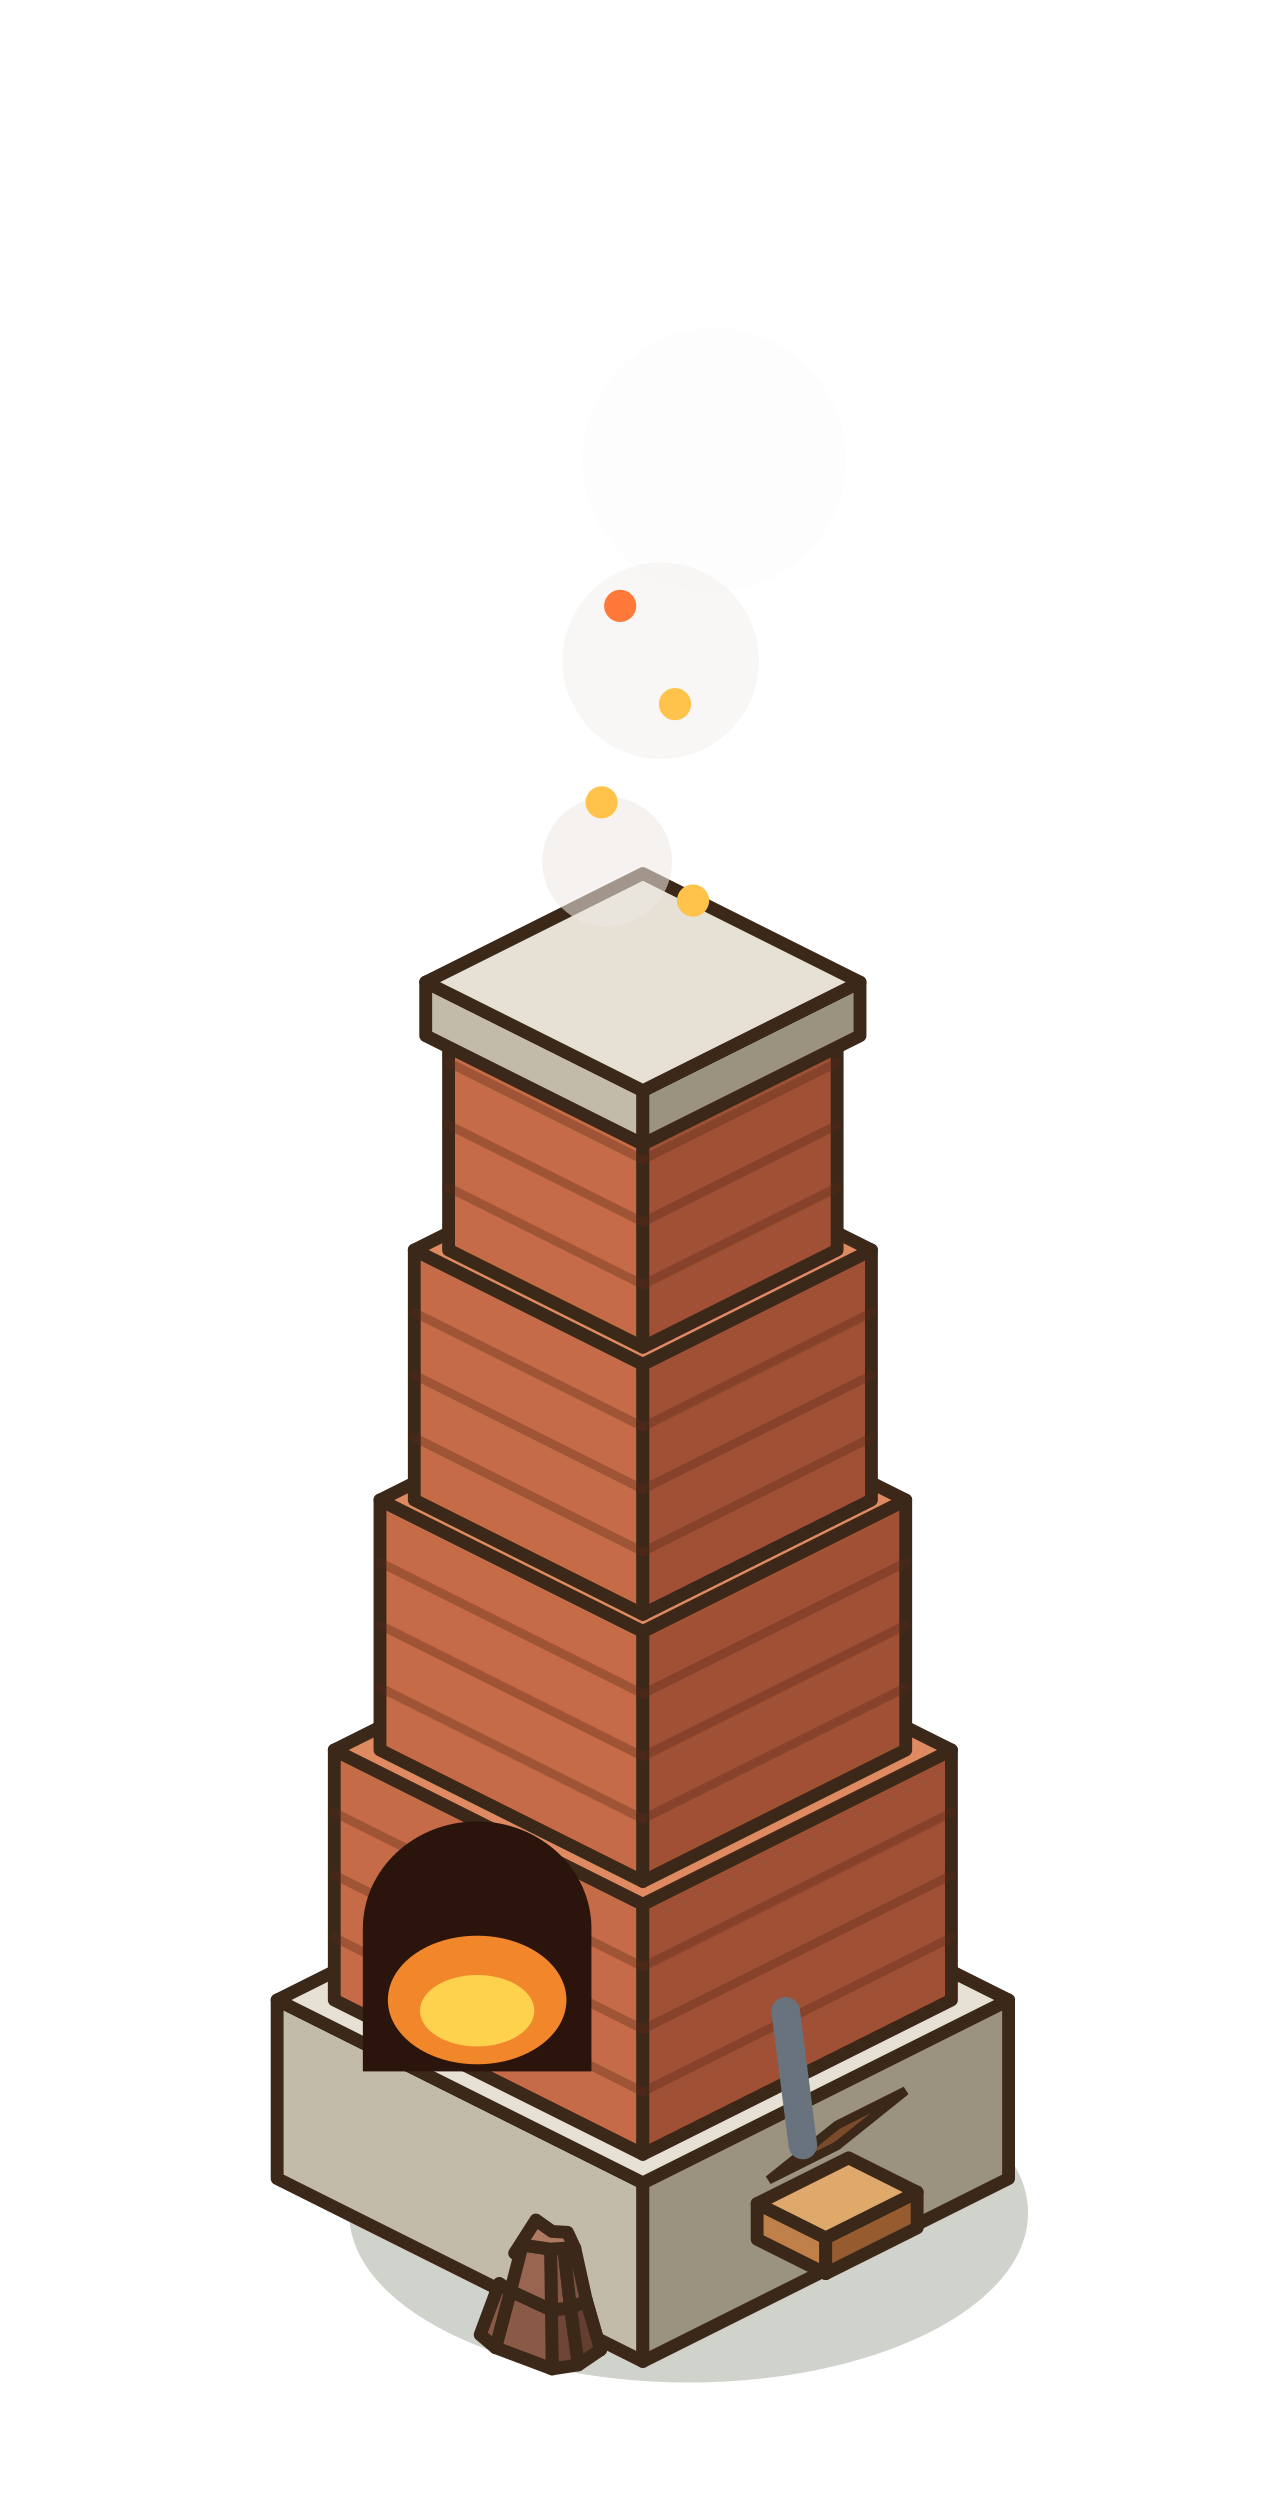
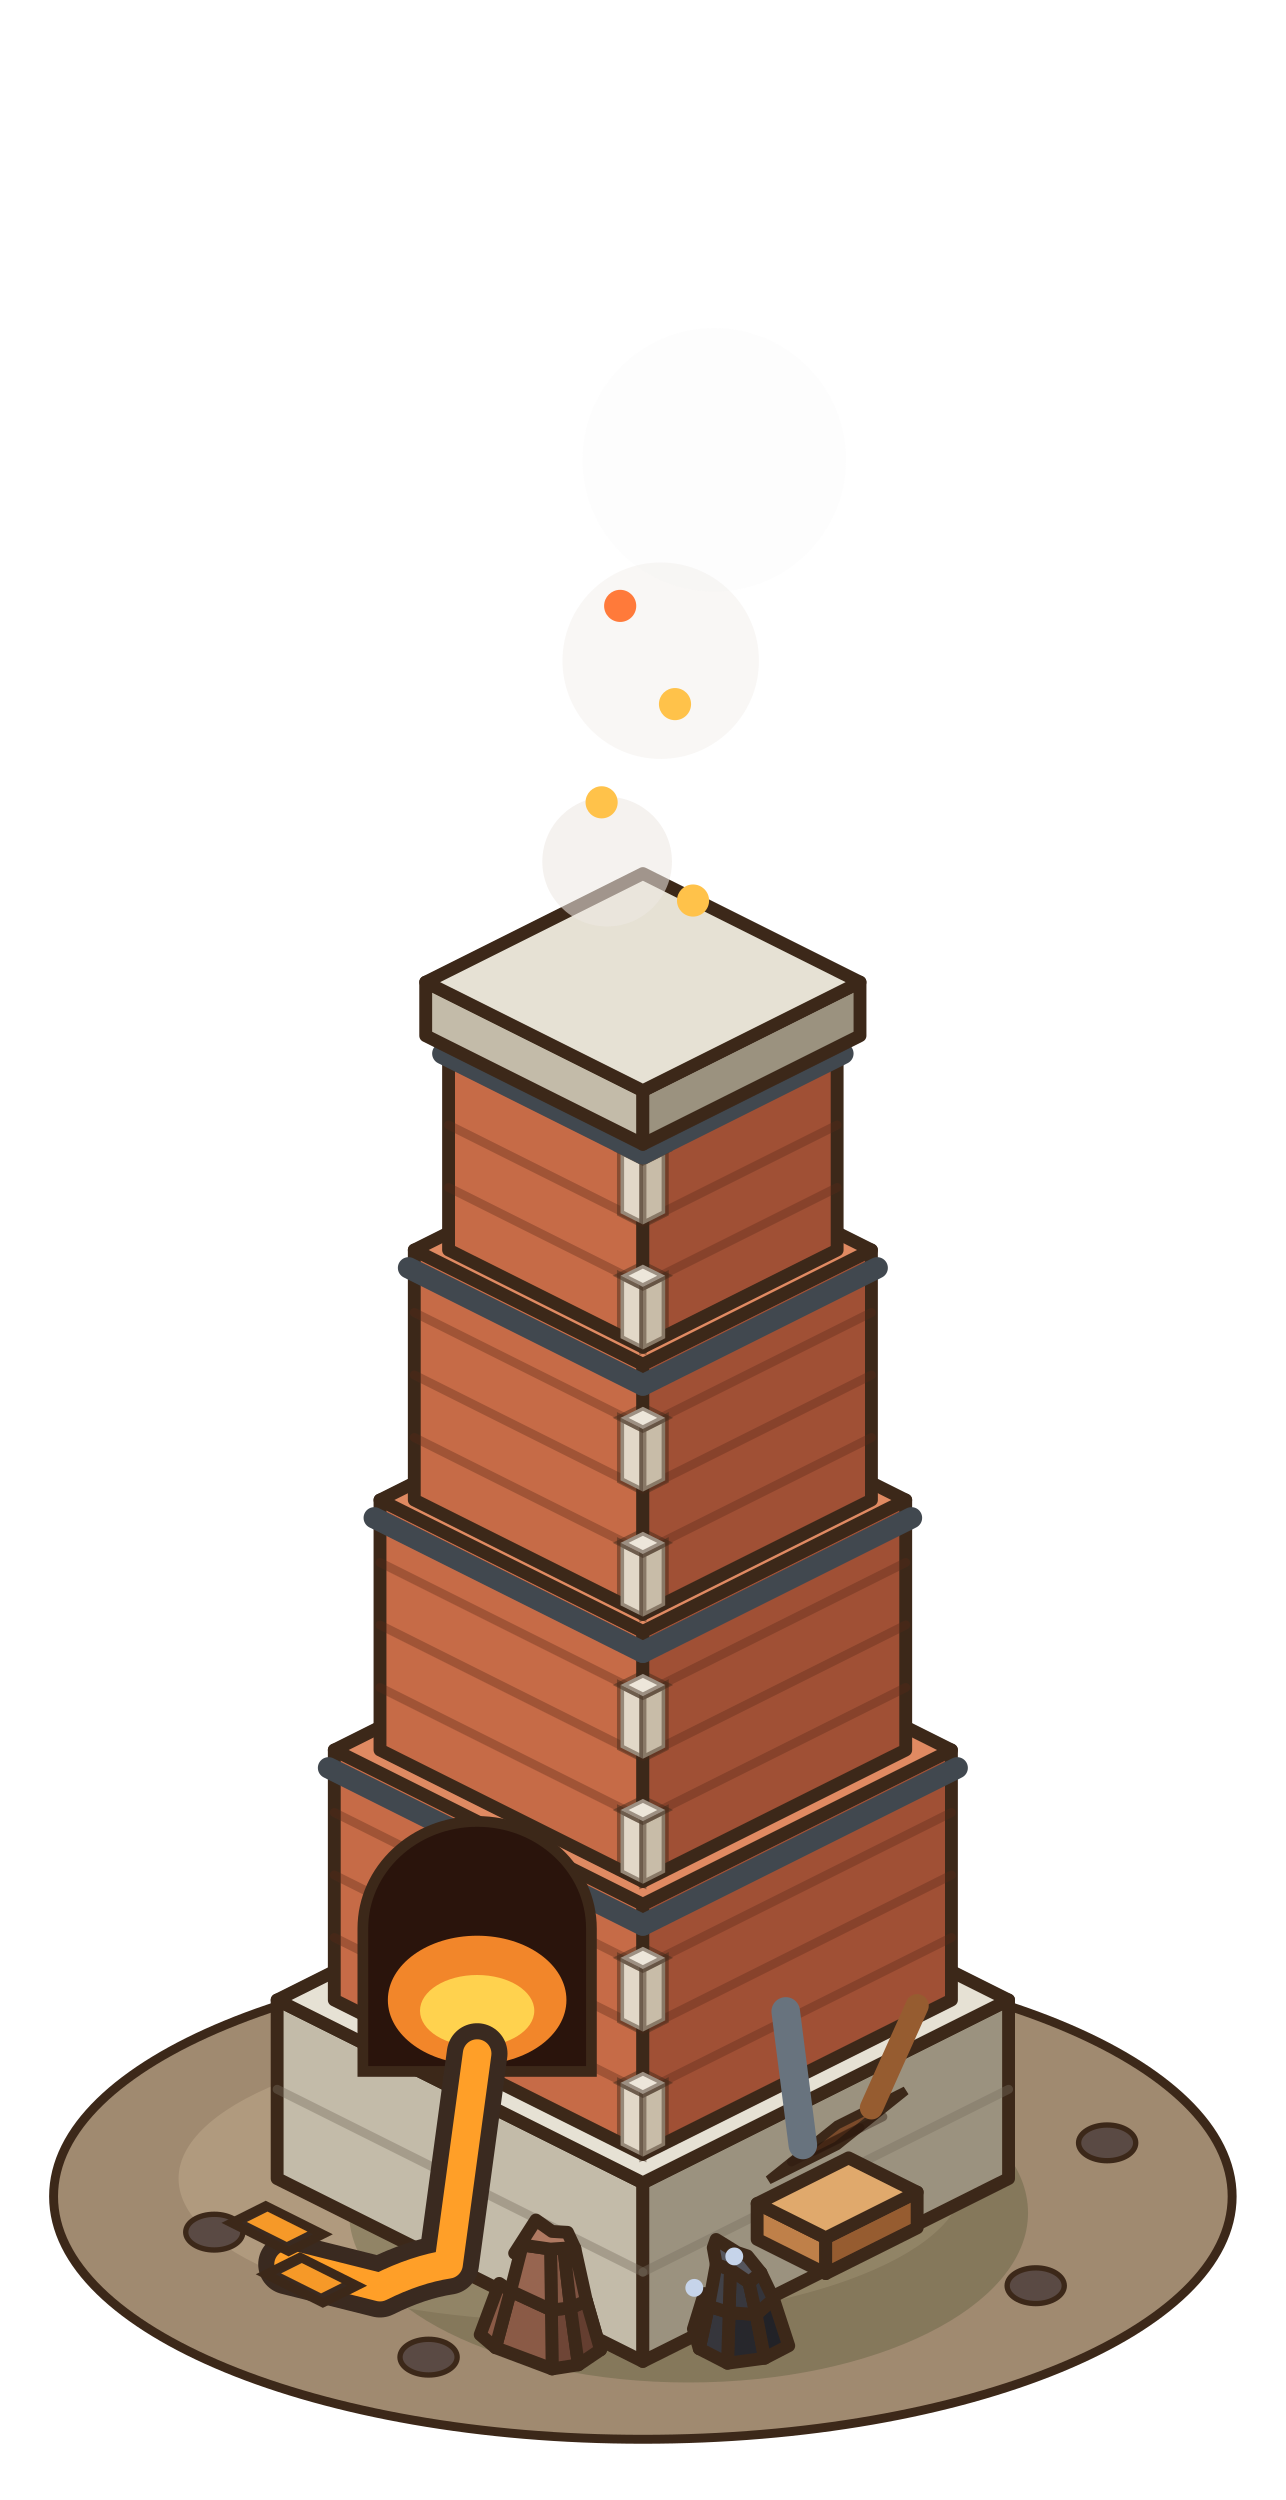
<svg xmlns="http://www.w3.org/2000/svg" width="90" height="175" viewBox="-45 -152.5 90 175">
  <g transform="scale(1.25)">
+     <ellipse cx="0" cy="1" rx="33" ry="13.6" fill="#A08A70" stroke="#3C2819" stroke-width="0.5" />
+     <ellipse cx="-4" cy="0" rx="22" ry="8" fill="#B09A7E" />
+     <ellipse cx="-24" cy="3" rx="1.6" ry="1" fill="#5A4A44" stroke="#3C2819" stroke-width="0.3" />
+     <ellipse cx="22" cy="6" rx="1.6" ry="1" fill="#5A4A44" stroke="#3C2819" stroke-width="0.3" />
+     <ellipse cx="-12" cy="10" rx="1.6" ry="1" fill="#5A4A44" stroke="#3C2819" stroke-width="0.3" />
+     <ellipse cx="26" cy="-2" rx="1.6" ry="1" fill="#5A4A44" stroke="#3C2819" stroke-width="0.3" />
    <ellipse cx="2.56" cy="1.92" rx="19.01" ry="9.5" fill="rgba(40,55,20,0.22)" />
    <polygon points="-20.48,0 0,10.24 0,0.24 -20.48,-10" fill="#C3BBA9" stroke="#3C2819" stroke-width="0.72" stroke-linejoin="round" />
    <polygon points="20.48,0 0,10.24 0,0.24 20.48,-10" fill="#9B927F" stroke="#3C2819" stroke-width="0.72" stroke-linejoin="round" />
    <polygon points="0,-20.24 20.48,-10 0,0.24 -20.48,-10" fill="#E6E1D4" stroke="#3C2819" stroke-width="0.72" stroke-linejoin="round" />
+     <line x1="-20.48" y1="-5" x2="0" y2="5.24" stroke="rgba(120,110,95,.4)" stroke-width="0.5" stroke-linecap="round" />
+     <line x1="0" y1="5.24" x2="20.48" y2="-5" stroke="rgba(120,110,95,.4)" stroke-width="0.5" stroke-linecap="round" />
    <polygon points="-17.28,-10 0,-1.36 0,-15.36 -17.28,-24" fill="#C66B47" stroke="#3C2819" stroke-width="0.72" stroke-linejoin="round" />
    <polygon points="17.28,-10 0,-1.36 0,-15.36 17.28,-24" fill="#A05035" stroke="#3C2819" stroke-width="0.72" stroke-linejoin="round" />
    <polygon points="0,-32.64 17.28,-24 0,-15.36 -17.28,-24" fill="#E08A62" stroke="#3C2819" stroke-width="0.72" stroke-linejoin="round" />
    <line x1="-17.28" y1="-13.5" x2="0" y2="-4.86" stroke="rgba(90,40,25,.35)" stroke-width="0.5" stroke-linecap="round" />
    <line x1="17.28" y1="-13.5" x2="0" y2="-4.86" stroke="rgba(90,40,25,.35)" stroke-width="0.5" stroke-linecap="round" />
    <line x1="-17.28" y1="-17" x2="0" y2="-8.36" stroke="rgba(90,40,25,.35)" stroke-width="0.5" stroke-linecap="round" />
    <line x1="17.28" y1="-17" x2="0" y2="-8.36" stroke="rgba(90,40,25,.35)" stroke-width="0.5" stroke-linecap="round" />
    <line x1="-17.28" y1="-20.5" x2="0" y2="-11.86" stroke="rgba(90,40,25,.35)" stroke-width="0.5" stroke-linecap="round" />
    <line x1="17.28" y1="-20.5" x2="0" y2="-11.86" stroke="rgba(90,40,25,.35)" stroke-width="0.5" stroke-linecap="round" />
+     <polygon points="-1.25,-1.86 0,-1.23 0,-4.73 -1.25,-5.36" fill="#E2D8C8" stroke="rgba(60,40,25,.45)" stroke-width="0.4" />
+     <polygon points="1.25,-1.86 0,-1.23 0,-4.73 1.25,-5.36" fill="#C8BCA8" stroke="rgba(60,40,25,.45)" stroke-width="0.4" />
+     <polygon points="0,-5.98 1.25,-5.36 0,-4.73 -1.25,-5.36" fill="#EDE6DA" stroke="rgba(60,40,25,.45)" stroke-width="0.4" />
+     <polygon points="-1.25,-8.86 0,-8.23 0,-11.73 -1.25,-12.36" fill="#E2D8C8" stroke="rgba(60,40,25,.45)" stroke-width="0.4" />
+     <polygon points="1.25,-8.86 0,-8.23 0,-11.73 1.25,-12.36" fill="#C8BCA8" stroke="rgba(60,40,25,.45)" stroke-width="0.4" />
+     <polygon points="0,-12.98 1.25,-12.36 0,-11.73 -1.25,-12.36" fill="#EDE6DA" stroke="rgba(60,40,25,.45)" stroke-width="0.4" />
+     <line x1="-17.6" y1="-23" x2="0" y2="-14.2" stroke="#41484F" stroke-width="1.2" stroke-linecap="round" />
+     <line x1="0" y1="-14.2" x2="17.6" y2="-23" stroke="#41484F" stroke-width="1.2" stroke-linecap="round" />
    <polygon points="-14.72,-24 0,-16.64 0,-30.64 -14.72,-38" fill="#C66B47" stroke="#3C2819" stroke-width="0.72" stroke-linejoin="round" />
    <polygon points="14.72,-24 0,-16.64 0,-30.64 14.72,-38" fill="#A05035" stroke="#3C2819" stroke-width="0.72" stroke-linejoin="round" />
    <polygon points="0,-45.36 14.72,-38 0,-30.64 -14.72,-38" fill="#E08A62" stroke="#3C2819" stroke-width="0.72" stroke-linejoin="round" />
    <line x1="-14.72" y1="-27.5" x2="0" y2="-20.14" stroke="rgba(90,40,25,.35)" stroke-width="0.5" stroke-linecap="round" />
    <line x1="14.72" y1="-27.5" x2="0" y2="-20.14" stroke="rgba(90,40,25,.35)" stroke-width="0.5" stroke-linecap="round" />
    <line x1="-14.72" y1="-31" x2="0" y2="-23.64" stroke="rgba(90,40,25,.35)" stroke-width="0.5" stroke-linecap="round" />
    <line x1="14.72" y1="-31" x2="0" y2="-23.64" stroke="rgba(90,40,25,.35)" stroke-width="0.5" stroke-linecap="round" />
    <line x1="-14.72" y1="-34.5" x2="0" y2="-27.14" stroke="rgba(90,40,25,.35)" stroke-width="0.5" stroke-linecap="round" />
    <line x1="14.72" y1="-34.5" x2="0" y2="-27.14" stroke="rgba(90,40,25,.35)" stroke-width="0.5" stroke-linecap="round" />
+     <polygon points="-1.25,-17.14 0,-16.51 0,-20.01 -1.25,-20.64" fill="#E2D8C8" stroke="rgba(60,40,25,.45)" stroke-width="0.4" />
+     <polygon points="1.25,-17.14 0,-16.51 0,-20.01 1.25,-20.64" fill="#C8BCA8" stroke="rgba(60,40,25,.45)" stroke-width="0.4" />
+     <polygon points="0,-21.26 1.25,-20.64 0,-20.01 -1.25,-20.64" fill="#EDE6DA" stroke="rgba(60,40,25,.45)" stroke-width="0.4" />
+     <polygon points="-1.25,-24.14 0,-23.51 0,-27.01 -1.25,-27.64" fill="#E2D8C8" stroke="rgba(60,40,25,.45)" stroke-width="0.4" />
+     <polygon points="1.25,-24.14 0,-23.51 0,-27.01 1.25,-27.64" fill="#C8BCA8" stroke="rgba(60,40,25,.45)" stroke-width="0.4" />
+     <polygon points="0,-28.26 1.25,-27.64 0,-27.01 -1.25,-27.64" fill="#EDE6DA" stroke="rgba(60,40,25,.45)" stroke-width="0.4" />
+     <line x1="-15.04" y1="-37" x2="0" y2="-29.48" stroke="#41484F" stroke-width="1.2" stroke-linecap="round" />
+     <line x1="0" y1="-29.48" x2="15.04" y2="-37" stroke="#41484F" stroke-width="1.2" stroke-linecap="round" />
    <polygon points="-12.8,-38 0,-31.6 0,-45.6 -12.8,-52" fill="#C66B47" stroke="#3C2819" stroke-width="0.72" stroke-linejoin="round" />
    <polygon points="12.8,-38 0,-31.6 0,-45.6 12.8,-52" fill="#A05035" stroke="#3C2819" stroke-width="0.72" stroke-linejoin="round" />
    <polygon points="0,-58.4 12.8,-52 0,-45.6 -12.8,-52" fill="#E08A62" stroke="#3C2819" stroke-width="0.72" stroke-linejoin="round" />
    <line x1="-12.8" y1="-41.5" x2="0" y2="-35.1" stroke="rgba(90,40,25,.35)" stroke-width="0.5" stroke-linecap="round" />
    <line x1="12.8" y1="-41.5" x2="0" y2="-35.1" stroke="rgba(90,40,25,.35)" stroke-width="0.5" stroke-linecap="round" />
    <line x1="-12.8" y1="-45" x2="0" y2="-38.6" stroke="rgba(90,40,25,.35)" stroke-width="0.5" stroke-linecap="round" />
    <line x1="12.8" y1="-45" x2="0" y2="-38.6" stroke="rgba(90,40,25,.35)" stroke-width="0.5" stroke-linecap="round" />
    <line x1="-12.8" y1="-48.5" x2="0" y2="-42.1" stroke="rgba(90,40,25,.35)" stroke-width="0.5" stroke-linecap="round" />
    <line x1="12.8" y1="-48.5" x2="0" y2="-42.1" stroke="rgba(90,40,25,.35)" stroke-width="0.5" stroke-linecap="round" />
+     <polygon points="-1.25,-32.1 0,-31.47 0,-34.97 -1.25,-35.6" fill="#E2D8C8" stroke="rgba(60,40,25,.45)" stroke-width="0.4" />
+     <polygon points="1.25,-32.1 0,-31.47 0,-34.97 1.25,-35.6" fill="#C8BCA8" stroke="rgba(60,40,25,.45)" stroke-width="0.4" />
+     <polygon points="0,-36.22 1.25,-35.6 0,-34.97 -1.25,-35.6" fill="#EDE6DA" stroke="rgba(60,40,25,.45)" stroke-width="0.4" />
+     <polygon points="-1.25,-39.1 0,-38.47 0,-41.97 -1.25,-42.6" fill="#E2D8C8" stroke="rgba(60,40,25,.45)" stroke-width="0.4" />
+     <polygon points="1.25,-39.1 0,-38.47 0,-41.97 1.25,-42.6" fill="#C8BCA8" stroke="rgba(60,40,25,.45)" stroke-width="0.4" />
+     <polygon points="0,-43.22 1.25,-42.6 0,-41.97 -1.25,-42.6" fill="#EDE6DA" stroke="rgba(60,40,25,.45)" stroke-width="0.4" />
+     <line x1="-13.12" y1="-51" x2="0" y2="-44.44" stroke="#41484F" stroke-width="1.2" stroke-linecap="round" />
+     <line x1="0" y1="-44.44" x2="13.12" y2="-51" stroke="#41484F" stroke-width="1.2" stroke-linecap="round" />
    <polygon points="-10.88,-52 0,-46.56 0,-58.56 -10.88,-64" fill="#C66B47" stroke="#3C2819" stroke-width="0.72" stroke-linejoin="round" />
    <polygon points="10.88,-52 0,-46.56 0,-58.56 10.88,-64" fill="#A05035" stroke="#3C2819" stroke-width="0.72" stroke-linejoin="round" />
    <polygon points="0,-69.44 10.88,-64 0,-58.56 -10.88,-64" fill="#E08A62" stroke="#3C2819" stroke-width="0.72" stroke-linejoin="round" />
    <line x1="-10.88" y1="-55.5" x2="0" y2="-50.06" stroke="rgba(90,40,25,.35)" stroke-width="0.5" stroke-linecap="round" />
    <line x1="10.88" y1="-55.5" x2="0" y2="-50.06" stroke="rgba(90,40,25,.35)" stroke-width="0.5" stroke-linecap="round" />
    <line x1="-10.88" y1="-59" x2="0" y2="-53.56" stroke="rgba(90,40,25,.35)" stroke-width="0.5" stroke-linecap="round" />
    <line x1="10.88" y1="-59" x2="0" y2="-53.56" stroke="rgba(90,40,25,.35)" stroke-width="0.5" stroke-linecap="round" />
    <line x1="-10.88" y1="-62.5" x2="0" y2="-57.06" stroke="rgba(90,40,25,.35)" stroke-width="0.5" stroke-linecap="round" />
    <line x1="10.88" y1="-62.5" x2="0" y2="-57.06" stroke="rgba(90,40,25,.35)" stroke-width="0.5" stroke-linecap="round" />
+     <polygon points="-1.25,-47.06 0,-46.43 0,-49.93 -1.25,-50.56" fill="#E2D8C8" stroke="rgba(60,40,25,.45)" stroke-width="0.4" />
+     <polygon points="1.25,-47.06 0,-46.43 0,-49.93 1.25,-50.56" fill="#C8BCA8" stroke="rgba(60,40,25,.45)" stroke-width="0.4" />
+     <polygon points="0,-51.18 1.25,-50.56 0,-49.93 -1.25,-50.56" fill="#EDE6DA" stroke="rgba(60,40,25,.45)" stroke-width="0.4" />
+     <polygon points="-1.25,-54.06 0,-53.43 0,-56.93 -1.25,-57.56" fill="#E2D8C8" stroke="rgba(60,40,25,.45)" stroke-width="0.4" />
+     <polygon points="1.25,-54.06 0,-53.43 0,-56.93 1.25,-57.56" fill="#C8BCA8" stroke="rgba(60,40,25,.45)" stroke-width="0.4" />
+     <polygon points="0,-58.18 1.25,-57.56 0,-56.93 -1.25,-57.56" fill="#EDE6DA" stroke="rgba(60,40,25,.45)" stroke-width="0.4" />
+     <line x1="-11.2" y1="-63" x2="0" y2="-57.4" stroke="#41484F" stroke-width="1.2" stroke-linecap="round" />
+     <line x1="0" y1="-57.4" x2="11.2" y2="-63" stroke="#41484F" stroke-width="1.2" stroke-linecap="round" />
    <polygon points="-12.16,-64 0,-57.92 0,-60.92 -12.16,-67" fill="#C3BBA9" stroke="#3C2819" stroke-width="0.72" stroke-linejoin="round" />
    <polygon points="12.16,-64 0,-57.92 0,-60.92 12.16,-67" fill="#9B927F" stroke="#3C2819" stroke-width="0.72" stroke-linejoin="round" />
    <polygon points="0,-73.08 12.16,-67 0,-60.92 -12.16,-67" fill="#E6E1D4" stroke="#3C2819" stroke-width="0.72" stroke-linejoin="round" />
-     <path d="M-15.68,-6 L-15.68,-14 A6.4,6 0 0 1 -2.88,-14 L-2.88,-6 Z" fill="#2A140C" />
+     <path d="M-15.68,-6 L-15.68,-14 A6.4,6 0 0 1 -2.88,-14 L-2.88,-6 Z" fill="#2A140C" stroke="#3C2819" stroke-width="0.6" />
    <ellipse cx="-9.28" cy="-10" rx="5" ry="3.6" fill="#F2862A" />
    <ellipse cx="-9.28" cy="-9.4" rx="3.2" ry="2" fill="#FFD24E" />
+     <path d="M-9.28,-7 L-10.88,4.8 Q-12.72,5.08 -14.72,6.08 L-19.84,4.8" stroke="#3A2A20" stroke-width="3.4" fill="none" stroke-linecap="round" stroke-linejoin="round" />
+     <path d="M-9.28,-7 L-10.88,4.8 Q-12.72,5.08 -14.72,6.08 L-19.84,4.8" stroke="rgba(255,159.13,40,1)" stroke-width="1.6" fill="none" stroke-linecap="round" stroke-linejoin="round" />
+     <polygon points="-21.12,1.52 -17.92,3.12 -19.84,4.08 -23.04,2.48" fill="#3A2A20" stroke="#3C2819" stroke-width="0.5" />
+     <polygon points="-21.02,1.85 -18.78,2.97 -19.94,3.55 -22.18,2.43" fill="rgba(255,159.13,40,0.95)" />
+     <polygon points="-19.2,4.4 -16,6 -17.92,6.96 -21.12,5.36" fill="#3A2A20" stroke="#3C2819" stroke-width="0.5" />
+     <polygon points="-19.1,4.73 -16.86,5.85 -18.02,6.43 -20.26,5.31" fill="rgba(255,159.13,40,0.95)" />
    <polygon points="6.4,3.4 10.24,5.32 10.24,3.32 6.4,1.4" fill="#BF8049" stroke="#3C2819" stroke-width="0.72" stroke-linejoin="round" />
    <polygon points="15.36,2.76 10.24,5.32 10.24,3.32 15.36,0.76" fill="#965C30" stroke="#3C2819" stroke-width="0.72" stroke-linejoin="round" />
    <polygon points="11.52,-1.16 15.36,0.76 10.24,3.32 6.4,1.4" fill="#E0A96C" stroke="#3C2819" stroke-width="0.72" stroke-linejoin="round" />
    <polygon points="10.88,-1.84 14.72,-4.92 10.88,-3 7.04,0.08" fill="#7A4A2A" stroke="#3C2819" stroke-width="0.5" />
+     <line x1="8.32" y1="-0.93" x2="12.16" y2="-2.85" stroke="rgba(40,20,10,.4)" stroke-width="0.5" stroke-linecap="round" />
+     <line x1="9.6" y1="-1.54" x2="13.44" y2="-3.46" stroke="rgba(40,20,10,.4)" stroke-width="0.5" stroke-linecap="round" />
    <line x1="8.96" y1="-1.88" x2="8" y2="-9.36" stroke="#68737E" stroke-width="1.6" stroke-linecap="round" />
+     <line x1="12.8" y1="-3.96" x2="15.36" y2="-9.68" stroke="#965C30" stroke-width="1.3" stroke-linecap="round" />
    <polygon points="-3.61,10.43 -5.08,10.66 -5.12,7.36 -4.05,7.24" fill="#6e4536" stroke="#3C2819" stroke-width="0.72" stroke-linejoin="round" />
    <polygon points="-5.08,10.66 -8.25,9.47 -7.41,6.3 -5.12,7.36" fill="#8a5a46" stroke="#3C2819" stroke-width="0.72" stroke-linejoin="round" />
    <polygon points="-8.25,9.47 -9.11,8.74 -8.04,5.87 -7.41,6.3" fill="#8a5a46" stroke="#3C2819" stroke-width="0.72" stroke-linejoin="round" />
    <polygon points="-3.19,8.34 -2.37,9.59 -3.16,6.85 -3.75,5.73" fill="#643e30" stroke="#3C2819" stroke-width="0.72" stroke-linejoin="round" />
    <polygon points="-2.37,9.59 -3.61,10.43 -4.05,7.24 -3.16,6.85" fill="#643e30" stroke="#3C2819" stroke-width="0.72" stroke-linejoin="round" />
    <polygon points="-4.05,7.24 -5.12,7.36 -5.17,3.95 -4.43,3.9" fill="#855845" stroke="#3C2819" stroke-width="0.72" stroke-linejoin="round" />
    <polygon points="-5.12,7.36 -7.41,6.3 -6.75,3.72 -5.17,3.95" fill="#976550" stroke="#3C2819" stroke-width="0.72" stroke-linejoin="round" />
    <polygon points="-3.16,6.85 -4.05,7.24 -4.43,3.9 -3.81,3.9" fill="#7f5342" stroke="#3C2819" stroke-width="0.72" stroke-linejoin="round" />
    <polygon points="-4.43,3.9 -5.17,3.95 -6.75,3.72 -7.18,4.18 -5.99,2.32 -5.09,2.96 -4.22,3.01 -3.81,3.9" fill="#B07A62" stroke="#3C2819" stroke-width="0.72" stroke-linejoin="round" />
+     <polygon points="6.82,10.06 4.74,10.34 4.83,7.51 6.34,7.61" fill="#27272c" stroke="#3C2819" stroke-width="0.72" stroke-linejoin="round" />
+     <polygon points="4.74,10.34 3.16,9.53 3.68,7.14 4.83,7.51" fill="#36363c" stroke="#3C2819" stroke-width="0.72" stroke-linejoin="round" />
+     <polygon points="3.16,9.53 2.83,8.42 3.44,6.44 3.68,7.14" fill="#36363c" stroke="#3C2819" stroke-width="0.72" stroke-linejoin="round" />
+     <polygon points="8.17,9.36 6.82,10.06 6.34,7.61 7.32,6.75" fill="#222227" stroke="#3C2819" stroke-width="0.72" stroke-linejoin="round" />
+     <polygon points="6.34,7.61 4.83,7.51 4.9,5.1 5.94,5.81" fill="#37373d" stroke="#3C2819" stroke-width="0.72" stroke-linejoin="round" />
+     <polygon points="4.83,7.51 3.68,7.14 4.11,4.8 4.9,5.1" fill="#414147" stroke="#3C2819" stroke-width="0.72" stroke-linejoin="round" />
+     <polygon points="7.32,6.75 6.34,7.61 5.94,5.81 6.61,5.27" fill="#34343a" stroke="#3C2819" stroke-width="0.72" stroke-linejoin="round" />
+     <polygon points="5.94,5.81 4.9,5.1 4.11,4.8 3.94,3.87 4.1,3.41 5.28,4.14 5.85,4.33 6.61,5.27" fill="#55555C" stroke="#3C2819" stroke-width="0.72" stroke-linejoin="round" />
+     <circle cx="5.12" cy="4.36" r="0.5" fill="#C6D4EA" />
+     <circle cx="2.88" cy="6.12" r="0.5" fill="#C6D4EA" />
    <circle cx="-2" cy="-73.75" r="3.63" fill="rgba(236,232,226,0.57)" />
    <circle cx="1" cy="-85" r="5.5" fill="rgba(236,232,226,0.33)" />
    <circle cx="4" cy="-96.25" r="7.38" fill="rgba(236,232,226,0.08)" />
    <circle cx="2.81" cy="-71.57" r="0.9" fill="#FFC24A" />
    <circle cx="-2.31" cy="-77.07" r="0.9" fill="#FFC24A" />
    <circle cx="1.8" cy="-82.57" r="0.9" fill="#FFC24A" />
    <circle cx="-1.27" cy="-88.07" r="0.9" fill="#FF7A3A" />
  </g>
</svg>
